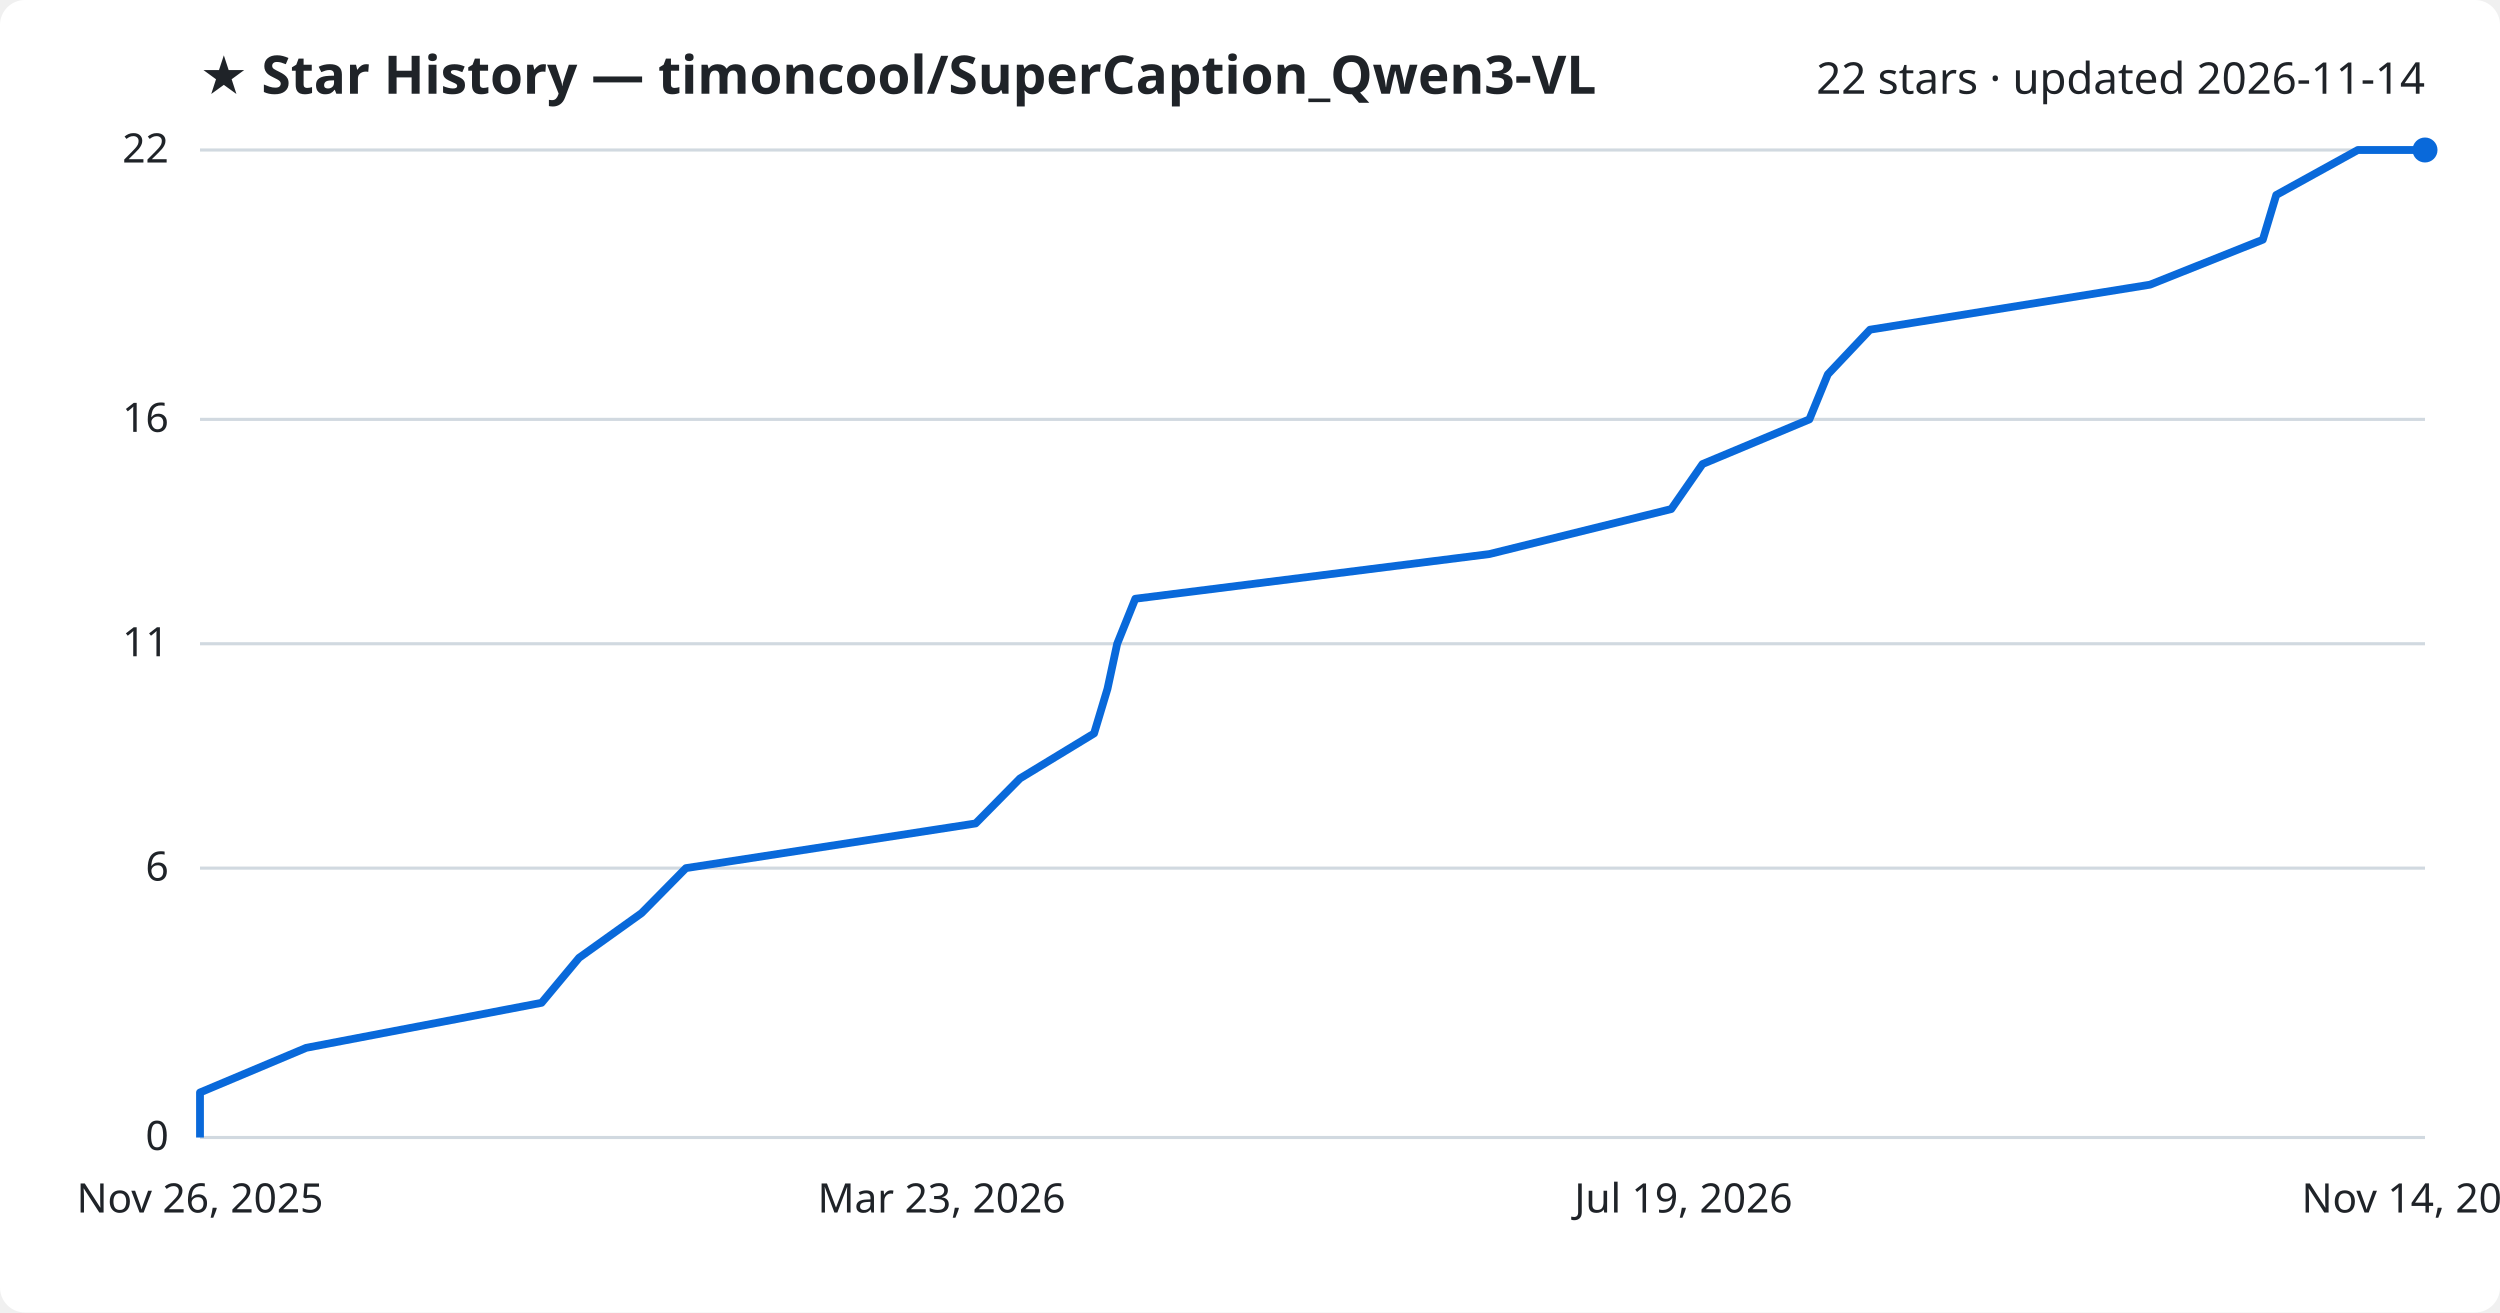
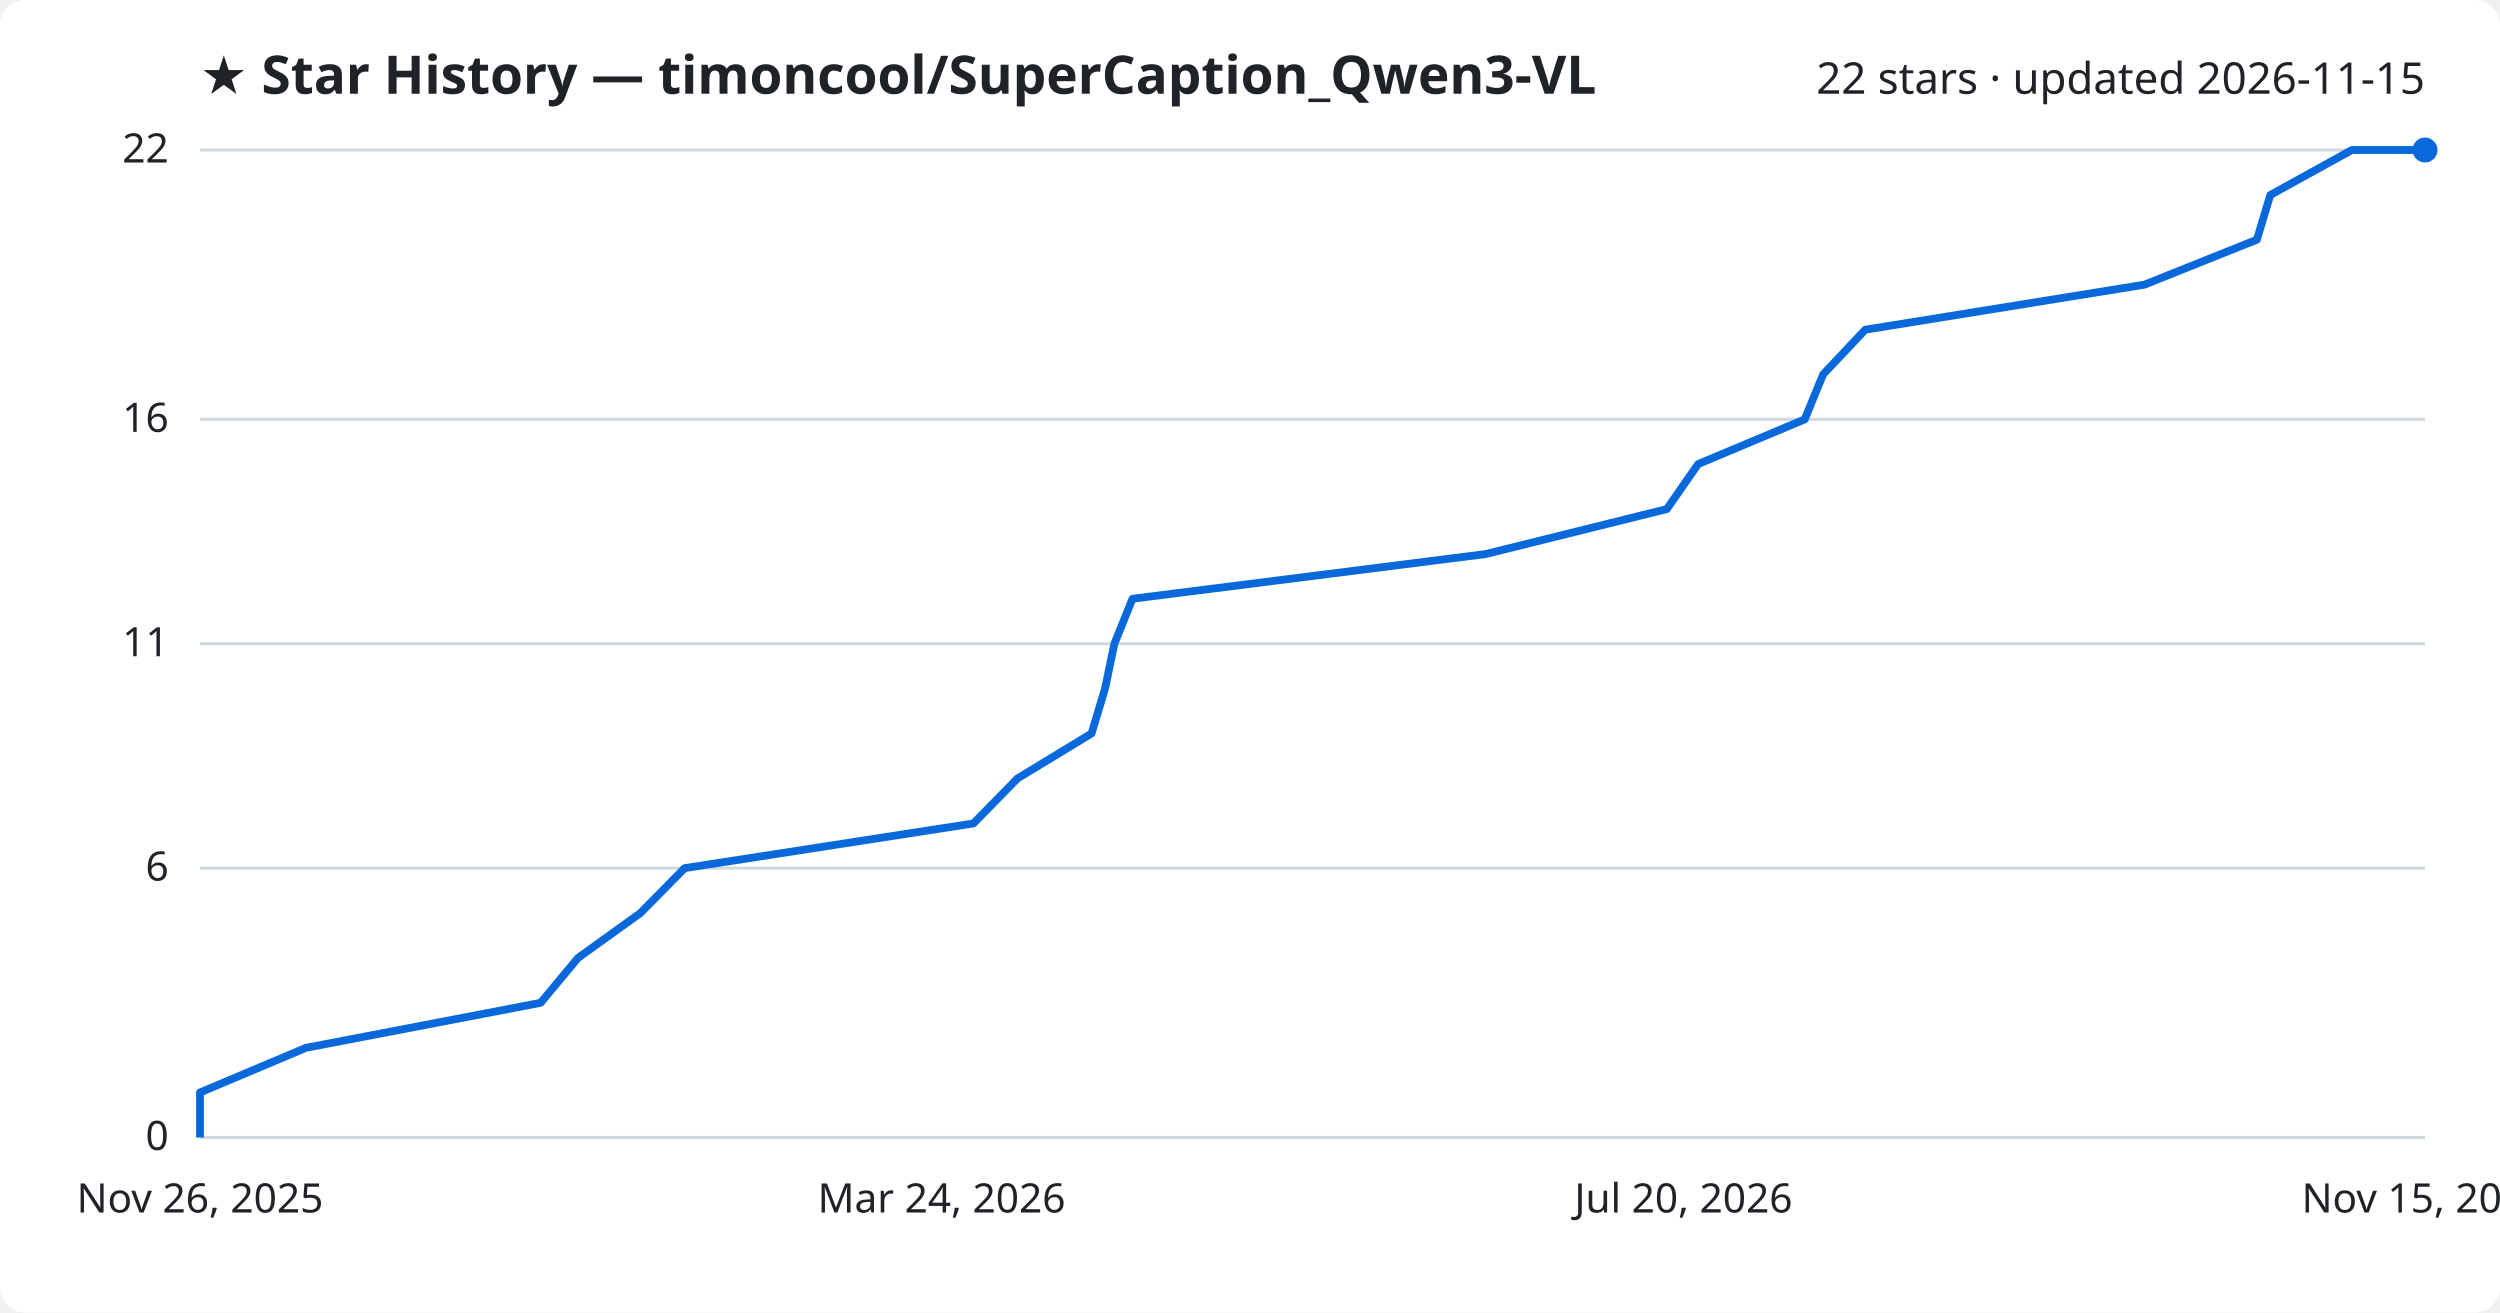
<svg xmlns="http://www.w3.org/2000/svg" viewBox="0 0 800 420" font-family="Segoe UI, sans-serif">
  <rect width="800" height="420" fill="#ffffff" rx="8" />
  <text x="64" y="30" fill="#1f2328" font-size="17" font-weight="700">★ Star History — timoncool/SuperCaption_Qwen3-VL</text>
-   <text x="776" y="30" fill="#1f2328" font-size="14" text-anchor="end">22 stars · updated 2026-11-14</text>
+   <text x="776" y="30" fill="#1f2328" font-size="14" text-anchor="end">22 stars · updated 2026-11-15</text>
  <line x1="64" y1="364.0" x2="776" y2="364.0" stroke="#d1d9e0" stroke-width="1" />
  <text x="54" y="368.0" fill="#1f2328" font-size="13" text-anchor="end">0</text>
  <line x1="64" y1="277.8" x2="776" y2="277.8" stroke="#d1d9e0" stroke-width="1" />
  <text x="54" y="281.8" fill="#1f2328" font-size="13" text-anchor="end">6</text>
  <line x1="64" y1="206.0" x2="776" y2="206.0" stroke="#d1d9e0" stroke-width="1" />
  <text x="54" y="210.0" fill="#1f2328" font-size="13" text-anchor="end">11</text>
  <line x1="64" y1="134.2" x2="776" y2="134.2" stroke="#d1d9e0" stroke-width="1" />
  <text x="54" y="138.2" fill="#1f2328" font-size="13" text-anchor="end">16</text>
  <line x1="64" y1="48.0" x2="776" y2="48.0" stroke="#d1d9e0" stroke-width="1" />
  <text x="54" y="52.0" fill="#1f2328" font-size="13" text-anchor="end">22</text>
-   <path d="M64.0,364.0 L64.0,349.6 L98.0,335.3 L173.3,320.9 L185.3,306.5 L205.3,292.2 L219.5,277.8 L312.2,263.5 L326.4,249.1 L350.1,234.7 L354.4,220.4 L357.5,206.0 L363.3,191.6 L476.6,177.3 L534.8,162.9 L544.8,148.5 L579.0,134.2 L584.9,119.8 L598.4,105.5 L688.0,91.1 L724.1,76.7 L728.4,62.4 L754.5,48.0 L776.0,48.0" fill="none" stroke="#0969da" stroke-width="2.5" stroke-linejoin="round" />
+   <path d="M64.0,364.0 L64.0,349.6 L97.9,335.3 L173.0,320.9 L185.0,306.5 L204.9,292.2 L219.1,277.8 L311.5,263.5 L325.6,249.1 L349.3,234.7 L353.6,220.4 L356.6,206.0 L362.4,191.6 L475.4,177.3 L533.4,162.9 L543.4,148.5 L577.5,134.2 L583.4,119.8 L596.9,105.5 L686.2,91.1 L722.2,76.7 L726.5,62.4 L752.6,48.0 L776.0,48.0" fill="none" stroke="#0969da" stroke-width="2.5" stroke-linejoin="round" />
  <circle cx="776.0" cy="48.0" r="4" fill="#0969da" />
  <text x="64.0" y="388" fill="#1f2328" font-size="13" text-anchor="middle">Nov 26, 2025</text>
-   <text x="301.3" y="388" fill="#1f2328" font-size="13" text-anchor="middle">Mar 23, 2026</text>
-   <text x="538.7" y="388" fill="#1f2328" font-size="13" text-anchor="middle">Jul 19, 2026</text>
-   <text x="776.0" y="388" fill="#1f2328" font-size="13" text-anchor="middle">Nov 14, 2026</text>
+   <text x="301.3" y="388" fill="#1f2328" font-size="13" text-anchor="middle">Mar 24, 2026</text>
+   <text x="538.7" y="388" fill="#1f2328" font-size="13" text-anchor="middle">Jul 20, 2026</text>
+   <text x="776.0" y="388" fill="#1f2328" font-size="13" text-anchor="middle">Nov 15, 2026</text>
</svg>
